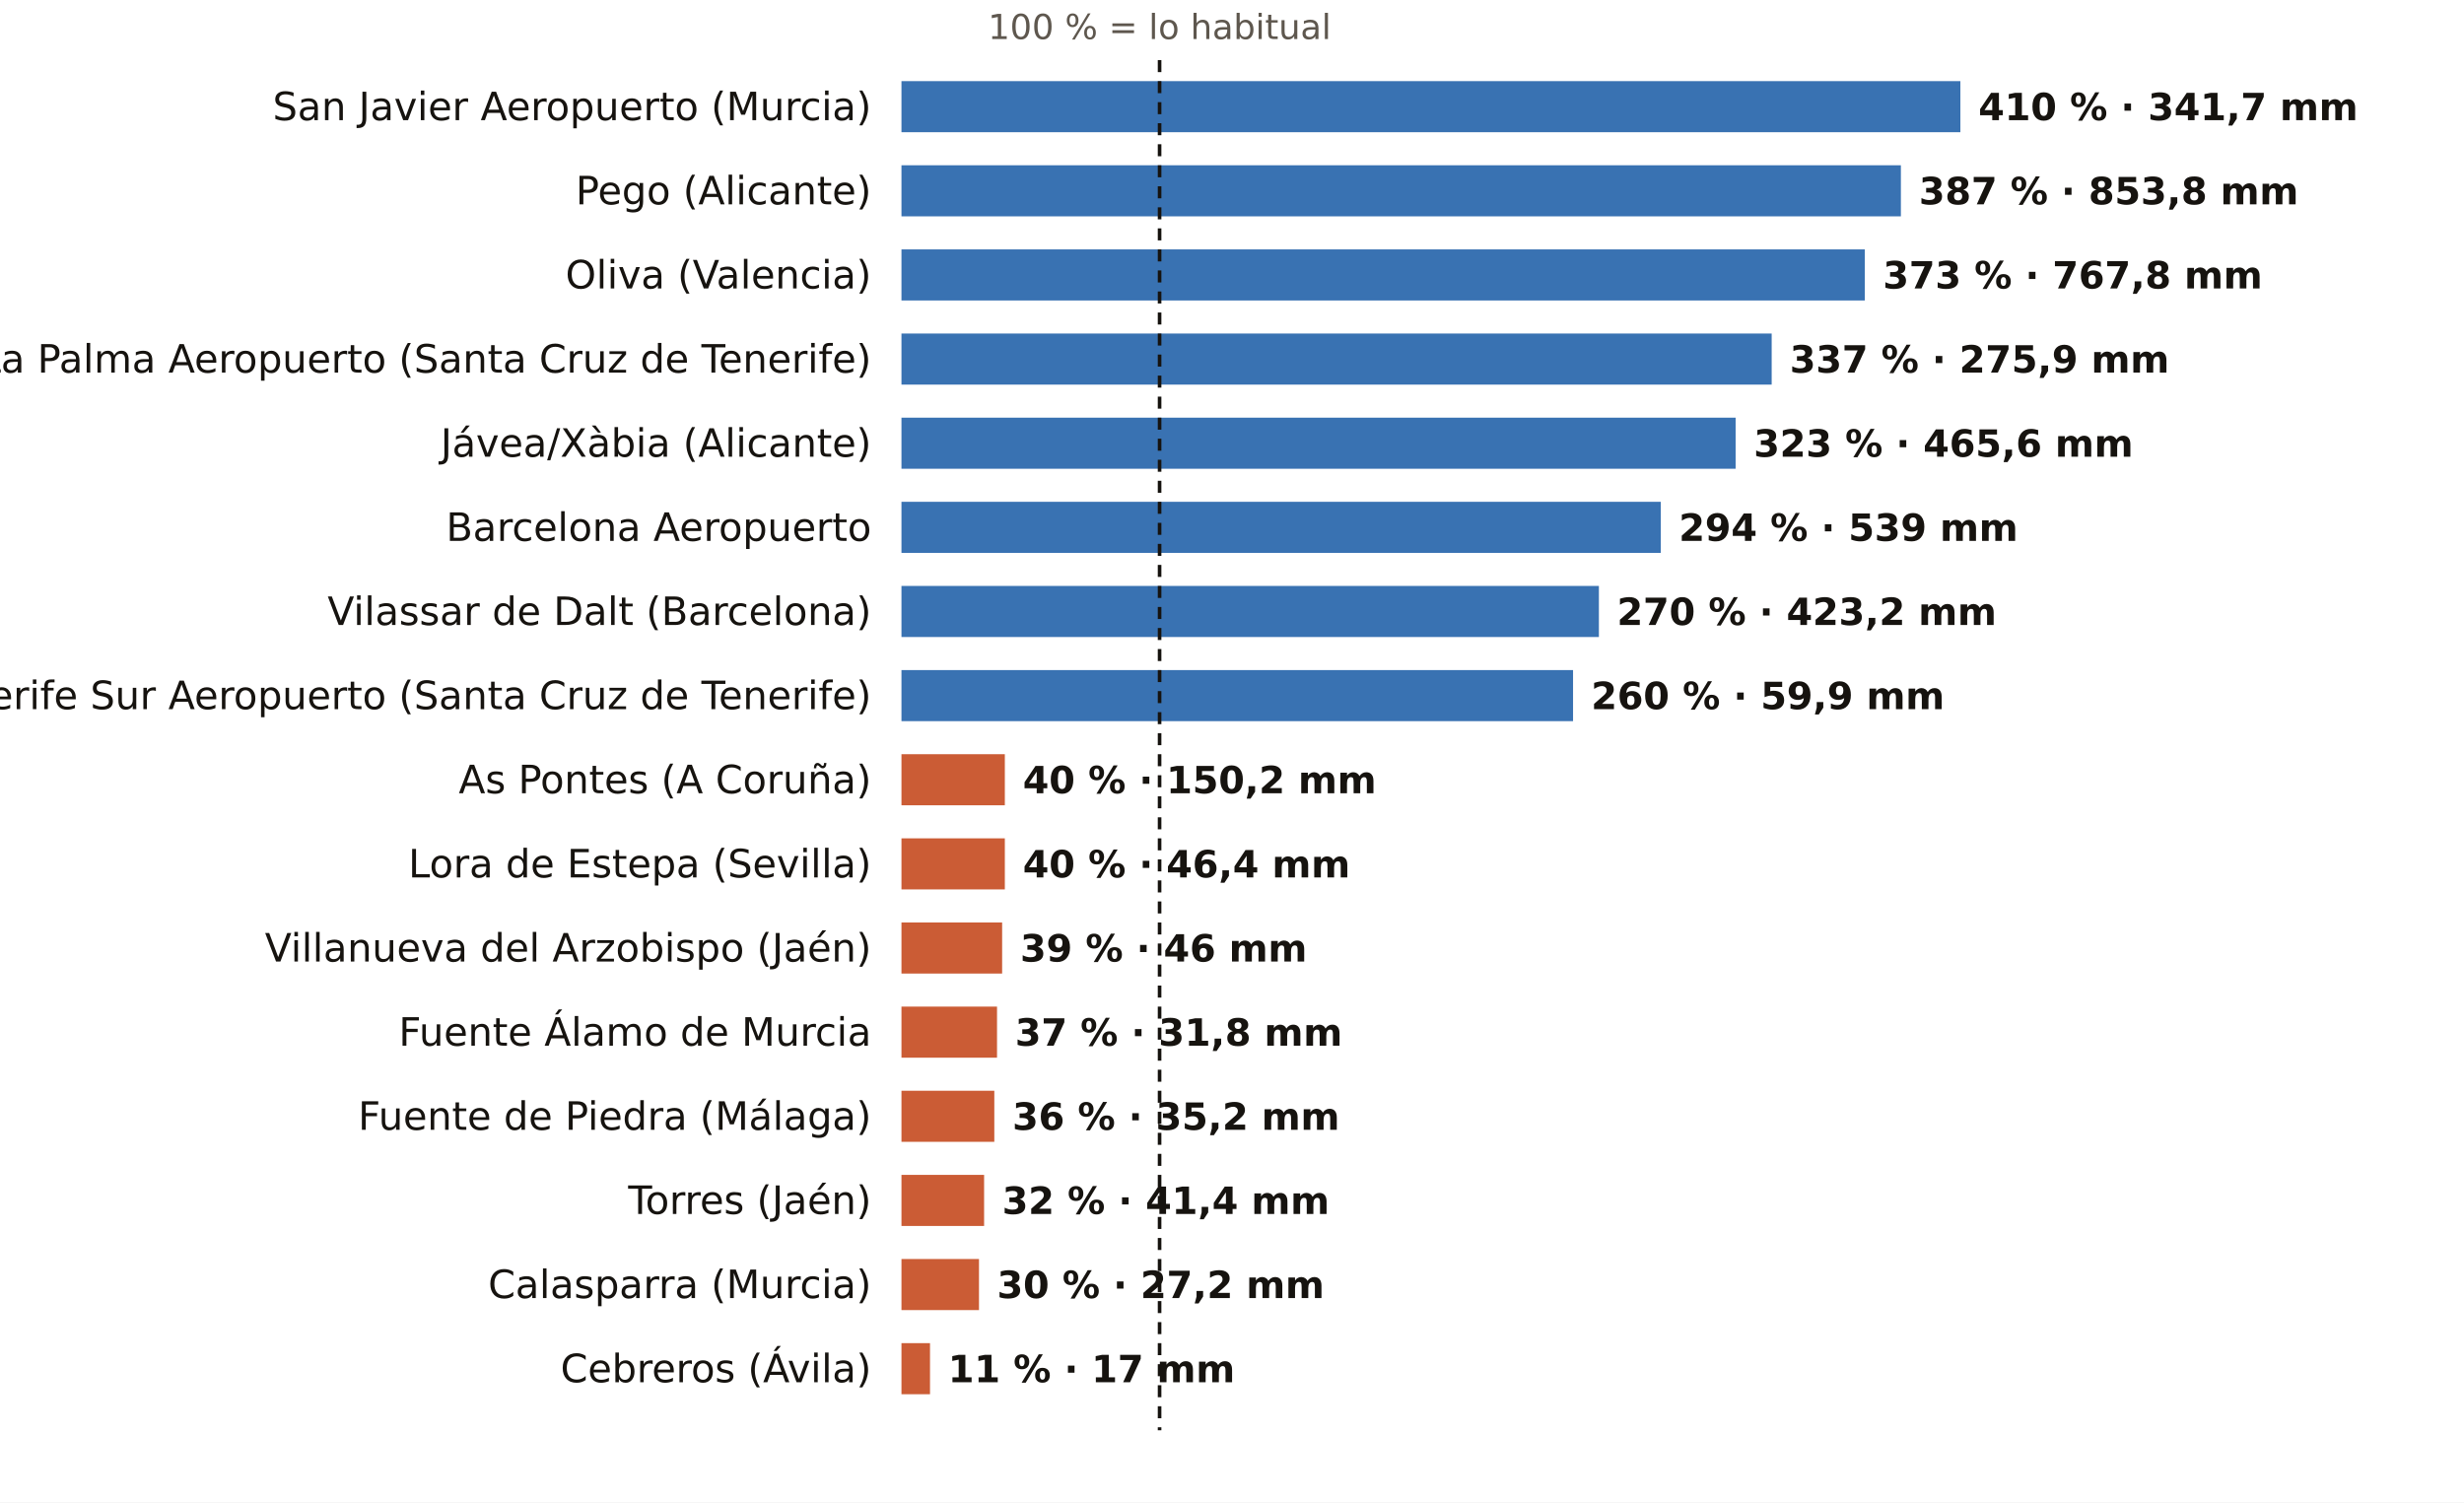
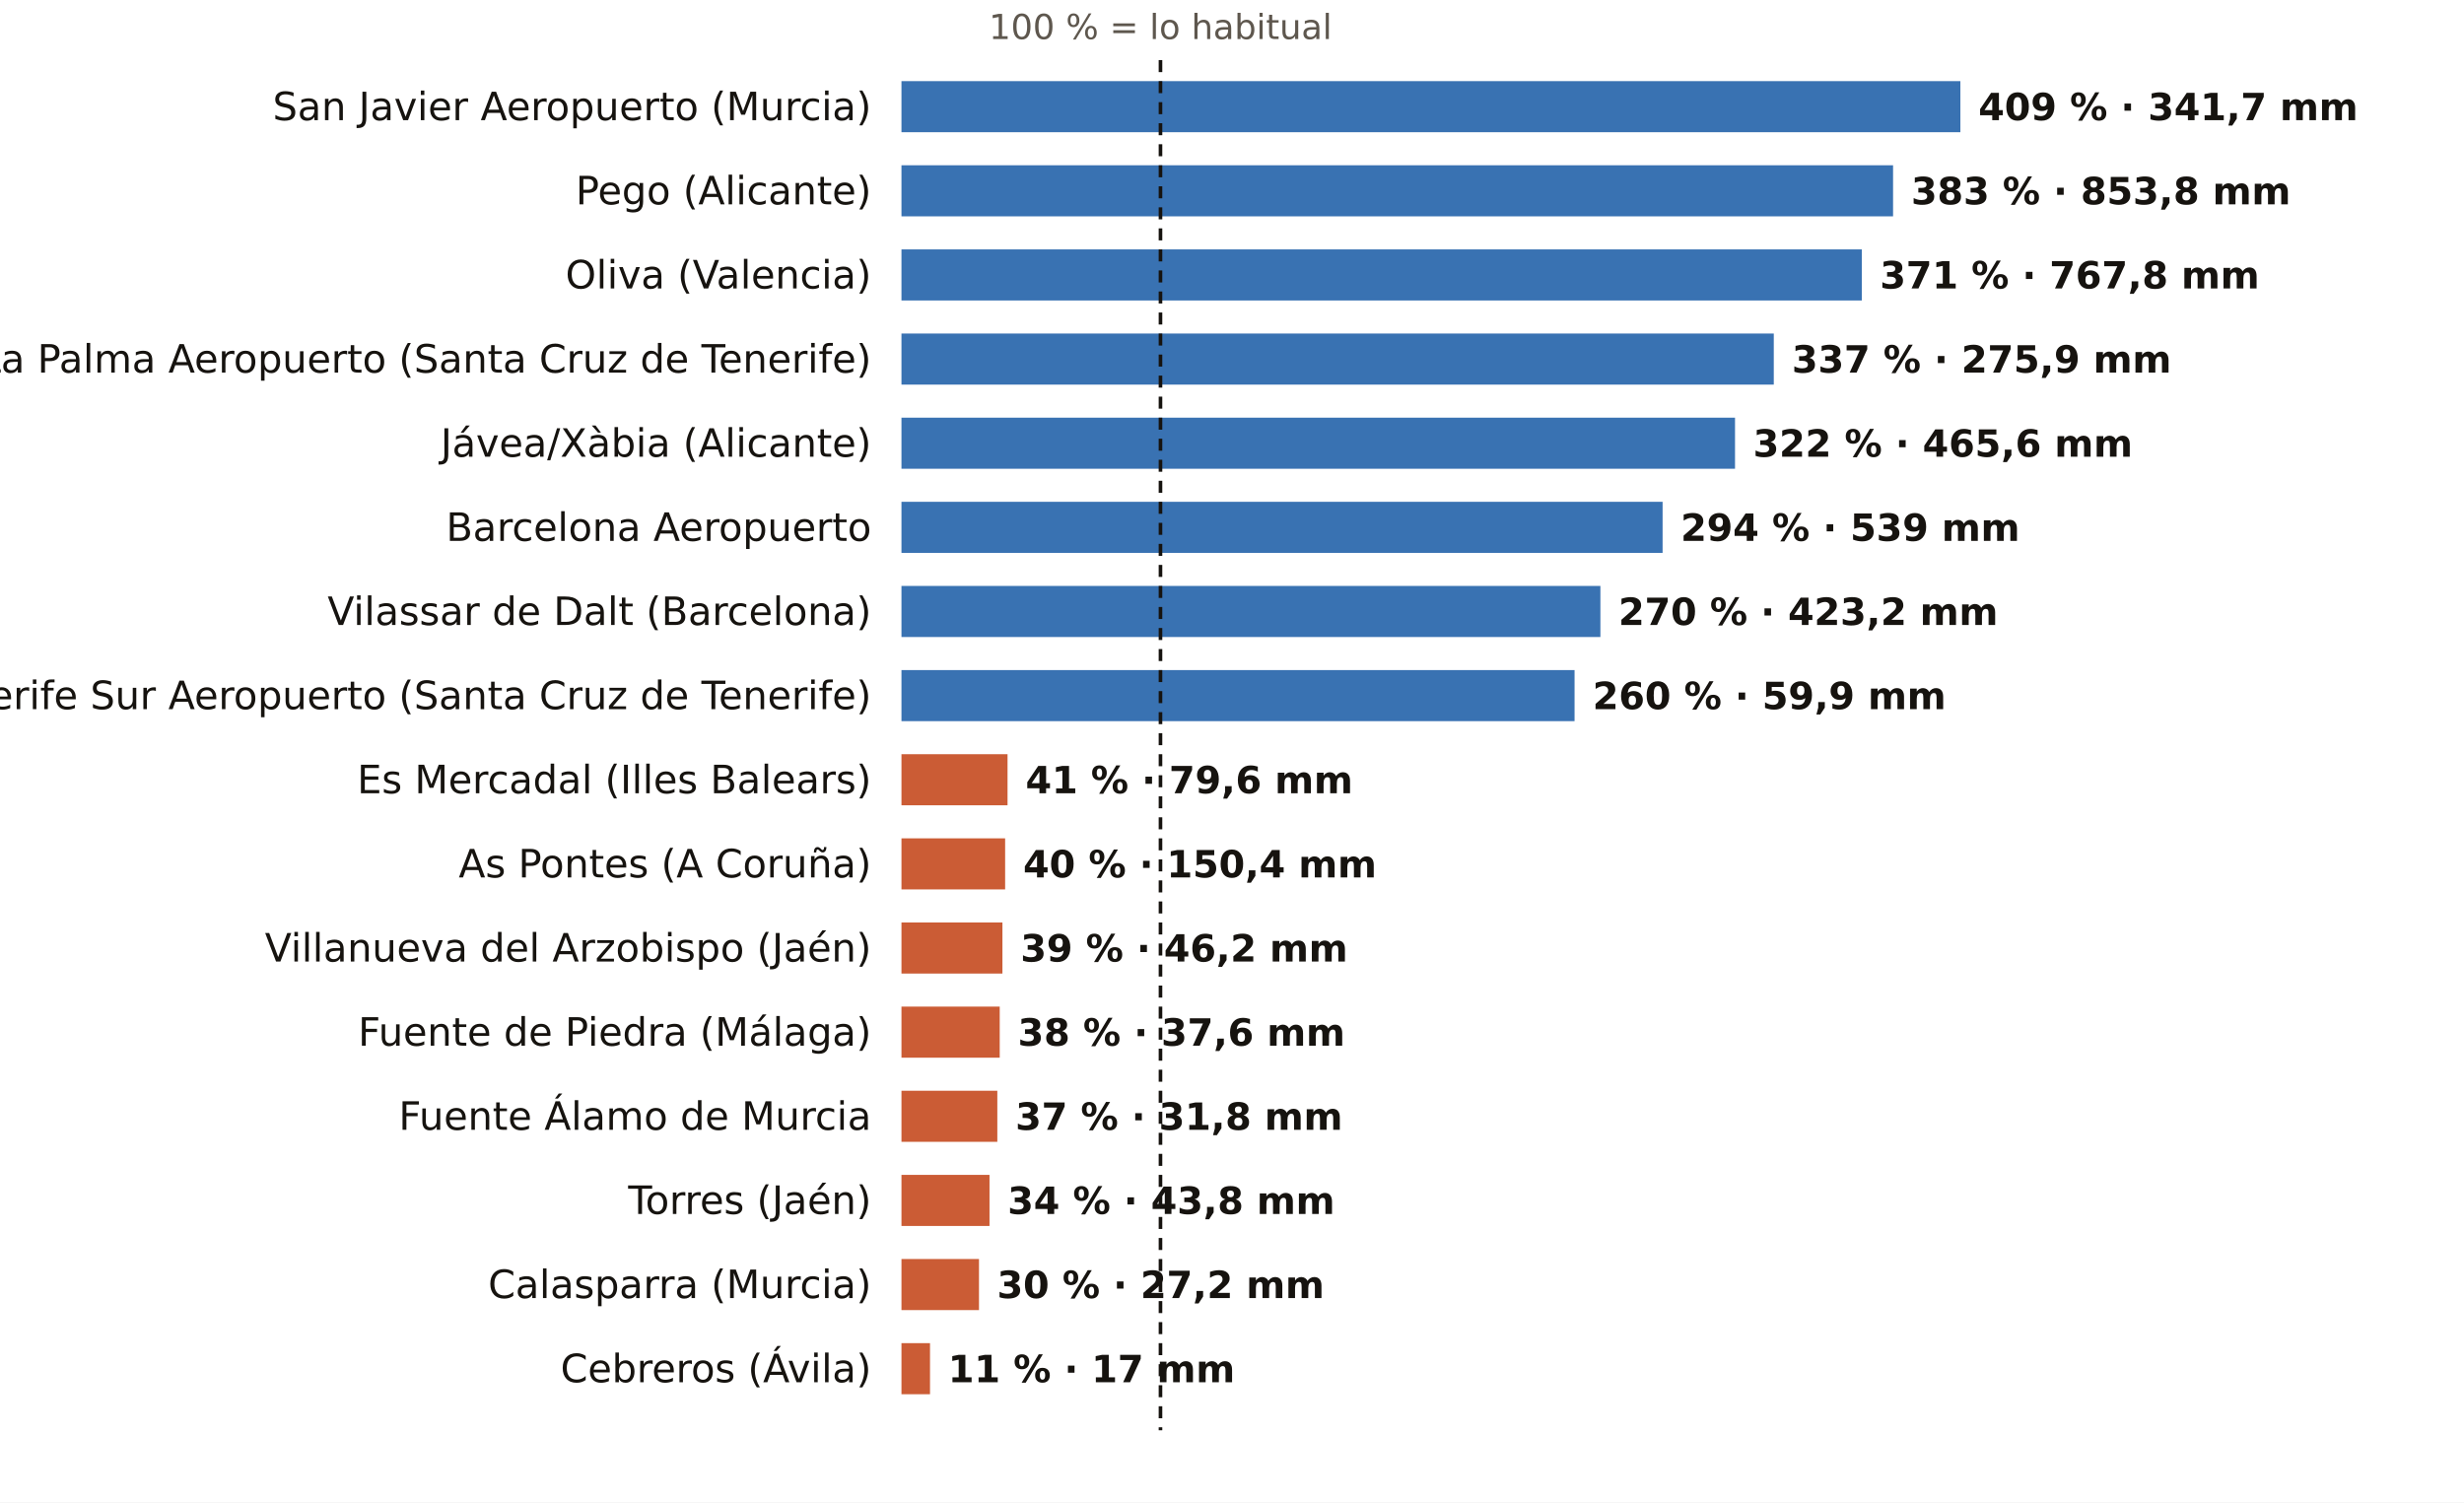
<svg xmlns="http://www.w3.org/2000/svg" viewBox="0 0 820 500" width="820" height="500" role="img" aria-label="El otoño, pluviómetro a pluviómetro: % de lo habitual">
  <rect width="820" height="500" fill="#FFFFFF" />
-   <text x="385.9" y="13.0" font-size="11.5" fill="#5E574E" text-anchor="middle" font-weight="400" font-family="Public Sans, DejaVu Sans, Arial, sans-serif">100 % = lo habitual</text>
+   <text x="386.2" y="13.0" font-size="11.5" fill="#5E574E" text-anchor="middle" font-weight="400" font-family="Public Sans, DejaVu Sans, Arial, sans-serif">100 % = lo habitual</text>
  <text x="290.0" y="40.0" font-size="13" fill="#16130F" text-anchor="end" font-weight="500" font-family="Public Sans, DejaVu Sans, Arial, sans-serif">San Javier Aeropuerto (Murcia)</text>
  <rect x="300" y="27" width="352.4" height="17" fill="#1F5FA8" opacity="0.88" />
-   <text x="658.4" y="40.0" font-size="12.5" fill="#16130F" text-anchor="start" font-weight="600" font-family="Public Sans, DejaVu Sans, Arial, sans-serif">410 % · 341,7 mm</text>
+   <text x="658.4" y="40.0" font-size="12.5" fill="#16130F" text-anchor="start" font-weight="600" font-family="Public Sans, DejaVu Sans, Arial, sans-serif">409 % · 341,7 mm</text>
  <text x="290.0" y="68.0" font-size="13" fill="#16130F" text-anchor="end" font-weight="500" font-family="Public Sans, DejaVu Sans, Arial, sans-serif">Pego (Alicante)</text>
-   <rect x="300" y="55" width="332.6" height="17" fill="#1F5FA8" opacity="0.88" />
-   <text x="638.6" y="68.0" font-size="12.5" fill="#16130F" text-anchor="start" font-weight="600" font-family="Public Sans, DejaVu Sans, Arial, sans-serif">387 % · 853,8 mm</text>
+   <rect x="300" y="55" width="330.0" height="17" fill="#1F5FA8" opacity="0.88" />
+   <text x="636.0" y="68.0" font-size="12.5" fill="#16130F" text-anchor="start" font-weight="600" font-family="Public Sans, DejaVu Sans, Arial, sans-serif">383 % · 853,8 mm</text>
  <text x="290.0" y="96.0" font-size="13" fill="#16130F" text-anchor="end" font-weight="500" font-family="Public Sans, DejaVu Sans, Arial, sans-serif">Oliva (Valencia)</text>
-   <rect x="300" y="83" width="320.6" height="17" fill="#1F5FA8" opacity="0.88" />
-   <text x="626.6" y="96.0" font-size="12.5" fill="#16130F" text-anchor="start" font-weight="600" font-family="Public Sans, DejaVu Sans, Arial, sans-serif">373 % · 767,8 mm</text>
+   <rect x="300" y="83" width="319.6" height="17" fill="#1F5FA8" opacity="0.88" />
+   <text x="625.6" y="96.0" font-size="12.5" fill="#16130F" text-anchor="start" font-weight="600" font-family="Public Sans, DejaVu Sans, Arial, sans-serif">371 % · 767,8 mm</text>
  <text x="290.0" y="124.0" font-size="13" fill="#16130F" text-anchor="end" font-weight="500" font-family="Public Sans, DejaVu Sans, Arial, sans-serif">La Palma Aeropuerto (Santa Cruz de Tenerife)</text>
-   <rect x="300" y="111" width="289.6" height="17" fill="#1F5FA8" opacity="0.88" />
-   <text x="595.6" y="124.0" font-size="12.5" fill="#16130F" text-anchor="start" font-weight="600" font-family="Public Sans, DejaVu Sans, Arial, sans-serif">337 % · 275,9 mm</text>
+   <rect x="300" y="111" width="290.3" height="17" fill="#1F5FA8" opacity="0.88" />
+   <text x="596.3" y="124.0" font-size="12.5" fill="#16130F" text-anchor="start" font-weight="600" font-family="Public Sans, DejaVu Sans, Arial, sans-serif">337 % · 275,9 mm</text>
  <text x="290.0" y="152.0" font-size="13" fill="#16130F" text-anchor="end" font-weight="500" font-family="Public Sans, DejaVu Sans, Arial, sans-serif">Jávea/Xàbia (Alicante)</text>
-   <rect x="300" y="139" width="277.6" height="17" fill="#1F5FA8" opacity="0.88" />
-   <text x="583.6" y="152.0" font-size="12.5" fill="#16130F" text-anchor="start" font-weight="600" font-family="Public Sans, DejaVu Sans, Arial, sans-serif">323 % · 465,6 mm</text>
+   <rect x="300" y="139" width="277.4" height="17" fill="#1F5FA8" opacity="0.88" />
+   <text x="583.4" y="152.0" font-size="12.5" fill="#16130F" text-anchor="start" font-weight="600" font-family="Public Sans, DejaVu Sans, Arial, sans-serif">322 % · 465,6 mm</text>
  <text x="290.0" y="180.0" font-size="13" fill="#16130F" text-anchor="end" font-weight="500" font-family="Public Sans, DejaVu Sans, Arial, sans-serif">Barcelona Aeropuerto</text>
-   <rect x="300" y="167" width="252.7" height="17" fill="#1F5FA8" opacity="0.88" />
-   <text x="558.7" y="180.0" font-size="12.5" fill="#16130F" text-anchor="start" font-weight="600" font-family="Public Sans, DejaVu Sans, Arial, sans-serif">294 % · 539 mm</text>
+   <rect x="300" y="167" width="253.3" height="17" fill="#1F5FA8" opacity="0.88" />
+   <text x="559.3" y="180.0" font-size="12.5" fill="#16130F" text-anchor="start" font-weight="600" font-family="Public Sans, DejaVu Sans, Arial, sans-serif">294 % · 539 mm</text>
  <text x="290.0" y="208.0" font-size="13" fill="#16130F" text-anchor="end" font-weight="500" font-family="Public Sans, DejaVu Sans, Arial, sans-serif">Vilassar de Dalt (Barcelona)</text>
-   <rect x="300" y="195" width="232.1" height="17" fill="#1F5FA8" opacity="0.88" />
-   <text x="538.1" y="208.0" font-size="12.5" fill="#16130F" text-anchor="start" font-weight="600" font-family="Public Sans, DejaVu Sans, Arial, sans-serif">270 % · 423,2 mm</text>
+   <rect x="300" y="195" width="232.6" height="17" fill="#1F5FA8" opacity="0.88" />
+   <text x="538.6" y="208.0" font-size="12.5" fill="#16130F" text-anchor="start" font-weight="600" font-family="Public Sans, DejaVu Sans, Arial, sans-serif">270 % · 423,2 mm</text>
  <text x="290.0" y="236.0" font-size="13" fill="#16130F" text-anchor="end" font-weight="500" font-family="Public Sans, DejaVu Sans, Arial, sans-serif">Tenerife Sur Aeropuerto (Santa Cruz de Tenerife)</text>
-   <rect x="300" y="223" width="223.5" height="17" fill="#1F5FA8" opacity="0.88" />
-   <text x="529.5" y="236.0" font-size="12.5" fill="#16130F" text-anchor="start" font-weight="600" font-family="Public Sans, DejaVu Sans, Arial, sans-serif">260 % · 59,9 mm</text>
-   <text x="290.0" y="264.0" font-size="13" fill="#16130F" text-anchor="end" font-weight="500" font-family="Public Sans, DejaVu Sans, Arial, sans-serif">As Pontes (A Coruña)</text>
-   <rect x="300" y="251" width="34.4" height="17" fill="#C4461A" opacity="0.88" />
-   <text x="340.4" y="264.0" font-size="12.5" fill="#16130F" text-anchor="start" font-weight="600" font-family="Public Sans, DejaVu Sans, Arial, sans-serif">40 % · 150,2 mm</text>
-   <text x="290.0" y="292.0" font-size="13" fill="#16130F" text-anchor="end" font-weight="500" font-family="Public Sans, DejaVu Sans, Arial, sans-serif">Lora de Estepa (Sevilla)</text>
-   <rect x="300" y="279" width="34.4" height="17" fill="#C4461A" opacity="0.88" />
-   <text x="340.4" y="292.0" font-size="12.5" fill="#16130F" text-anchor="start" font-weight="600" font-family="Public Sans, DejaVu Sans, Arial, sans-serif">40 % · 46,4 mm</text>
+   <rect x="300" y="223" width="224.0" height="17" fill="#1F5FA8" opacity="0.88" />
+   <text x="530.0" y="236.0" font-size="12.5" fill="#16130F" text-anchor="start" font-weight="600" font-family="Public Sans, DejaVu Sans, Arial, sans-serif">260 % · 59,9 mm</text>
+   <text x="290.0" y="264.0" font-size="13" fill="#16130F" text-anchor="end" font-weight="500" font-family="Public Sans, DejaVu Sans, Arial, sans-serif">Es Mercadal (Illes Balears)</text>
+   <rect x="300" y="251" width="35.3" height="17" fill="#C4461A" opacity="0.88" />
+   <text x="341.3" y="264.0" font-size="12.5" fill="#16130F" text-anchor="start" font-weight="600" font-family="Public Sans, DejaVu Sans, Arial, sans-serif">41 % · 79,6 mm</text>
+   <text x="290.0" y="292.0" font-size="13" fill="#16130F" text-anchor="end" font-weight="500" font-family="Public Sans, DejaVu Sans, Arial, sans-serif">As Pontes (A Coruña)</text>
+   <rect x="300" y="279" width="34.5" height="17" fill="#C4461A" opacity="0.88" />
+   <text x="340.5" y="292.0" font-size="12.5" fill="#16130F" text-anchor="start" font-weight="600" font-family="Public Sans, DejaVu Sans, Arial, sans-serif">40 % · 150,4 mm</text>
  <text x="290.0" y="320.0" font-size="13" fill="#16130F" text-anchor="end" font-weight="500" font-family="Public Sans, DejaVu Sans, Arial, sans-serif">Villanueva del Arzobispo (Jaén)</text>
-   <rect x="300" y="307" width="33.5" height="17" fill="#C4461A" opacity="0.88" />
-   <text x="339.5" y="320.0" font-size="12.5" fill="#16130F" text-anchor="start" font-weight="600" font-family="Public Sans, DejaVu Sans, Arial, sans-serif">39 % · 46 mm</text>
-   <text x="290.0" y="348.0" font-size="13" fill="#16130F" text-anchor="end" font-weight="500" font-family="Public Sans, DejaVu Sans, Arial, sans-serif">Fuente Álamo de Murcia</text>
-   <rect x="300" y="335" width="31.8" height="17" fill="#C4461A" opacity="0.88" />
-   <text x="337.8" y="348.0" font-size="12.5" fill="#16130F" text-anchor="start" font-weight="600" font-family="Public Sans, DejaVu Sans, Arial, sans-serif">37 % · 31,8 mm</text>
-   <text x="290.0" y="376.0" font-size="13" fill="#16130F" text-anchor="end" font-weight="500" font-family="Public Sans, DejaVu Sans, Arial, sans-serif">Fuente de Piedra (Málaga)</text>
-   <rect x="300" y="363" width="30.9" height="17" fill="#C4461A" opacity="0.88" />
-   <text x="336.9" y="376.0" font-size="12.5" fill="#16130F" text-anchor="start" font-weight="600" font-family="Public Sans, DejaVu Sans, Arial, sans-serif">36 % · 35,2 mm</text>
+   <rect x="300" y="307" width="33.6" height="17" fill="#C4461A" opacity="0.88" />
+   <text x="339.6" y="320.0" font-size="12.5" fill="#16130F" text-anchor="start" font-weight="600" font-family="Public Sans, DejaVu Sans, Arial, sans-serif">39 % · 46,2 mm</text>
+   <text x="290.0" y="348.0" font-size="13" fill="#16130F" text-anchor="end" font-weight="500" font-family="Public Sans, DejaVu Sans, Arial, sans-serif">Fuente de Piedra (Málaga)</text>
+   <rect x="300" y="335" width="32.7" height="17" fill="#C4461A" opacity="0.88" />
+   <text x="338.7" y="348.0" font-size="12.5" fill="#16130F" text-anchor="start" font-weight="600" font-family="Public Sans, DejaVu Sans, Arial, sans-serif">38 % · 37,6 mm</text>
+   <text x="290.0" y="376.0" font-size="13" fill="#16130F" text-anchor="end" font-weight="500" font-family="Public Sans, DejaVu Sans, Arial, sans-serif">Fuente Álamo de Murcia</text>
+   <rect x="300" y="363" width="31.9" height="17" fill="#C4461A" opacity="0.88" />
+   <text x="337.9" y="376.0" font-size="12.5" fill="#16130F" text-anchor="start" font-weight="600" font-family="Public Sans, DejaVu Sans, Arial, sans-serif">37 % · 31,8 mm</text>
  <text x="290.0" y="404.0" font-size="13" fill="#16130F" text-anchor="end" font-weight="500" font-family="Public Sans, DejaVu Sans, Arial, sans-serif">Torres (Jaén)</text>
-   <rect x="300" y="391" width="27.5" height="17" fill="#C4461A" opacity="0.88" />
-   <text x="333.5" y="404.0" font-size="12.5" fill="#16130F" text-anchor="start" font-weight="600" font-family="Public Sans, DejaVu Sans, Arial, sans-serif">32 % · 41,4 mm</text>
+   <rect x="300" y="391" width="29.3" height="17" fill="#C4461A" opacity="0.88" />
+   <text x="335.3" y="404.0" font-size="12.5" fill="#16130F" text-anchor="start" font-weight="600" font-family="Public Sans, DejaVu Sans, Arial, sans-serif">34 % · 43,8 mm</text>
  <text x="290.0" y="432.0" font-size="13" fill="#16130F" text-anchor="end" font-weight="500" font-family="Public Sans, DejaVu Sans, Arial, sans-serif">Calasparra (Murcia)</text>
  <rect x="300" y="419" width="25.8" height="17" fill="#C4461A" opacity="0.88" />
  <text x="331.8" y="432.0" font-size="12.5" fill="#16130F" text-anchor="start" font-weight="600" font-family="Public Sans, DejaVu Sans, Arial, sans-serif">30 % · 27,2 mm</text>
  <text x="290.0" y="460.0" font-size="13" fill="#16130F" text-anchor="end" font-weight="500" font-family="Public Sans, DejaVu Sans, Arial, sans-serif">Cebreros (Ávila)</text>
  <rect x="300" y="447" width="9.5" height="17" fill="#C4461A" opacity="0.88" />
  <text x="315.5" y="460.0" font-size="12.5" fill="#16130F" text-anchor="start" font-weight="600" font-family="Public Sans, DejaVu Sans, Arial, sans-serif">11 % · 17 mm</text>
-   <line x1="385.9" x2="385.9" y1="20" y2="476" stroke="#16130F" stroke-width="1.2" stroke-dasharray="4 3" />
+   <line x1="386.2" x2="386.2" y1="20" y2="476" stroke="#16130F" stroke-width="1.2" stroke-dasharray="4 3" />
</svg>
